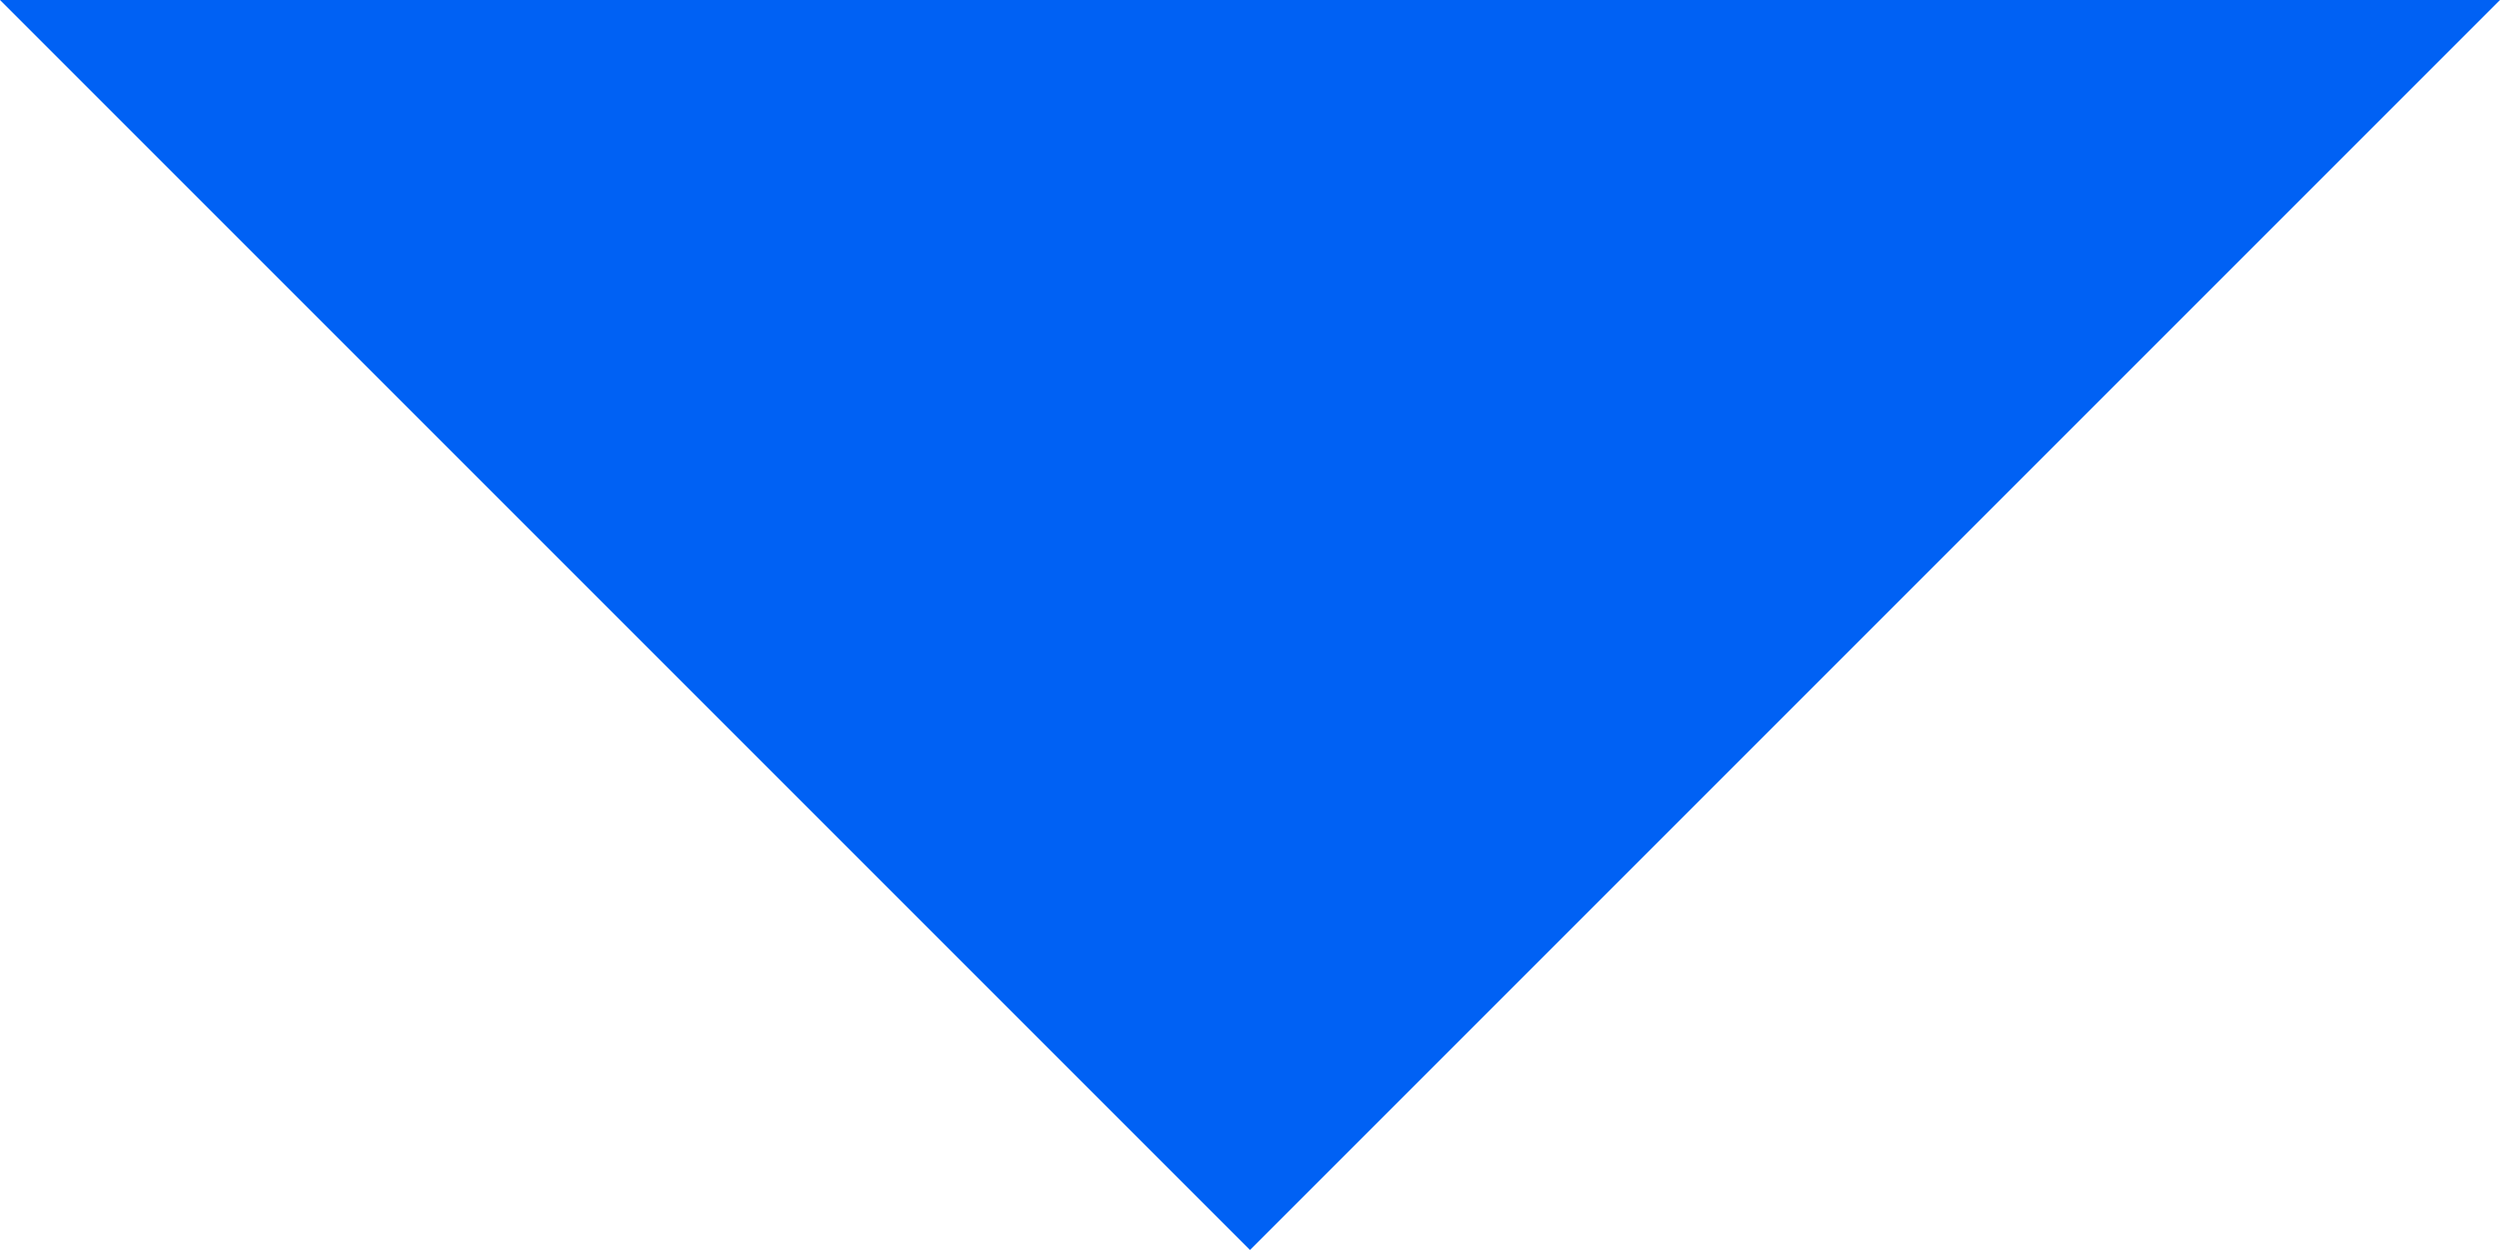
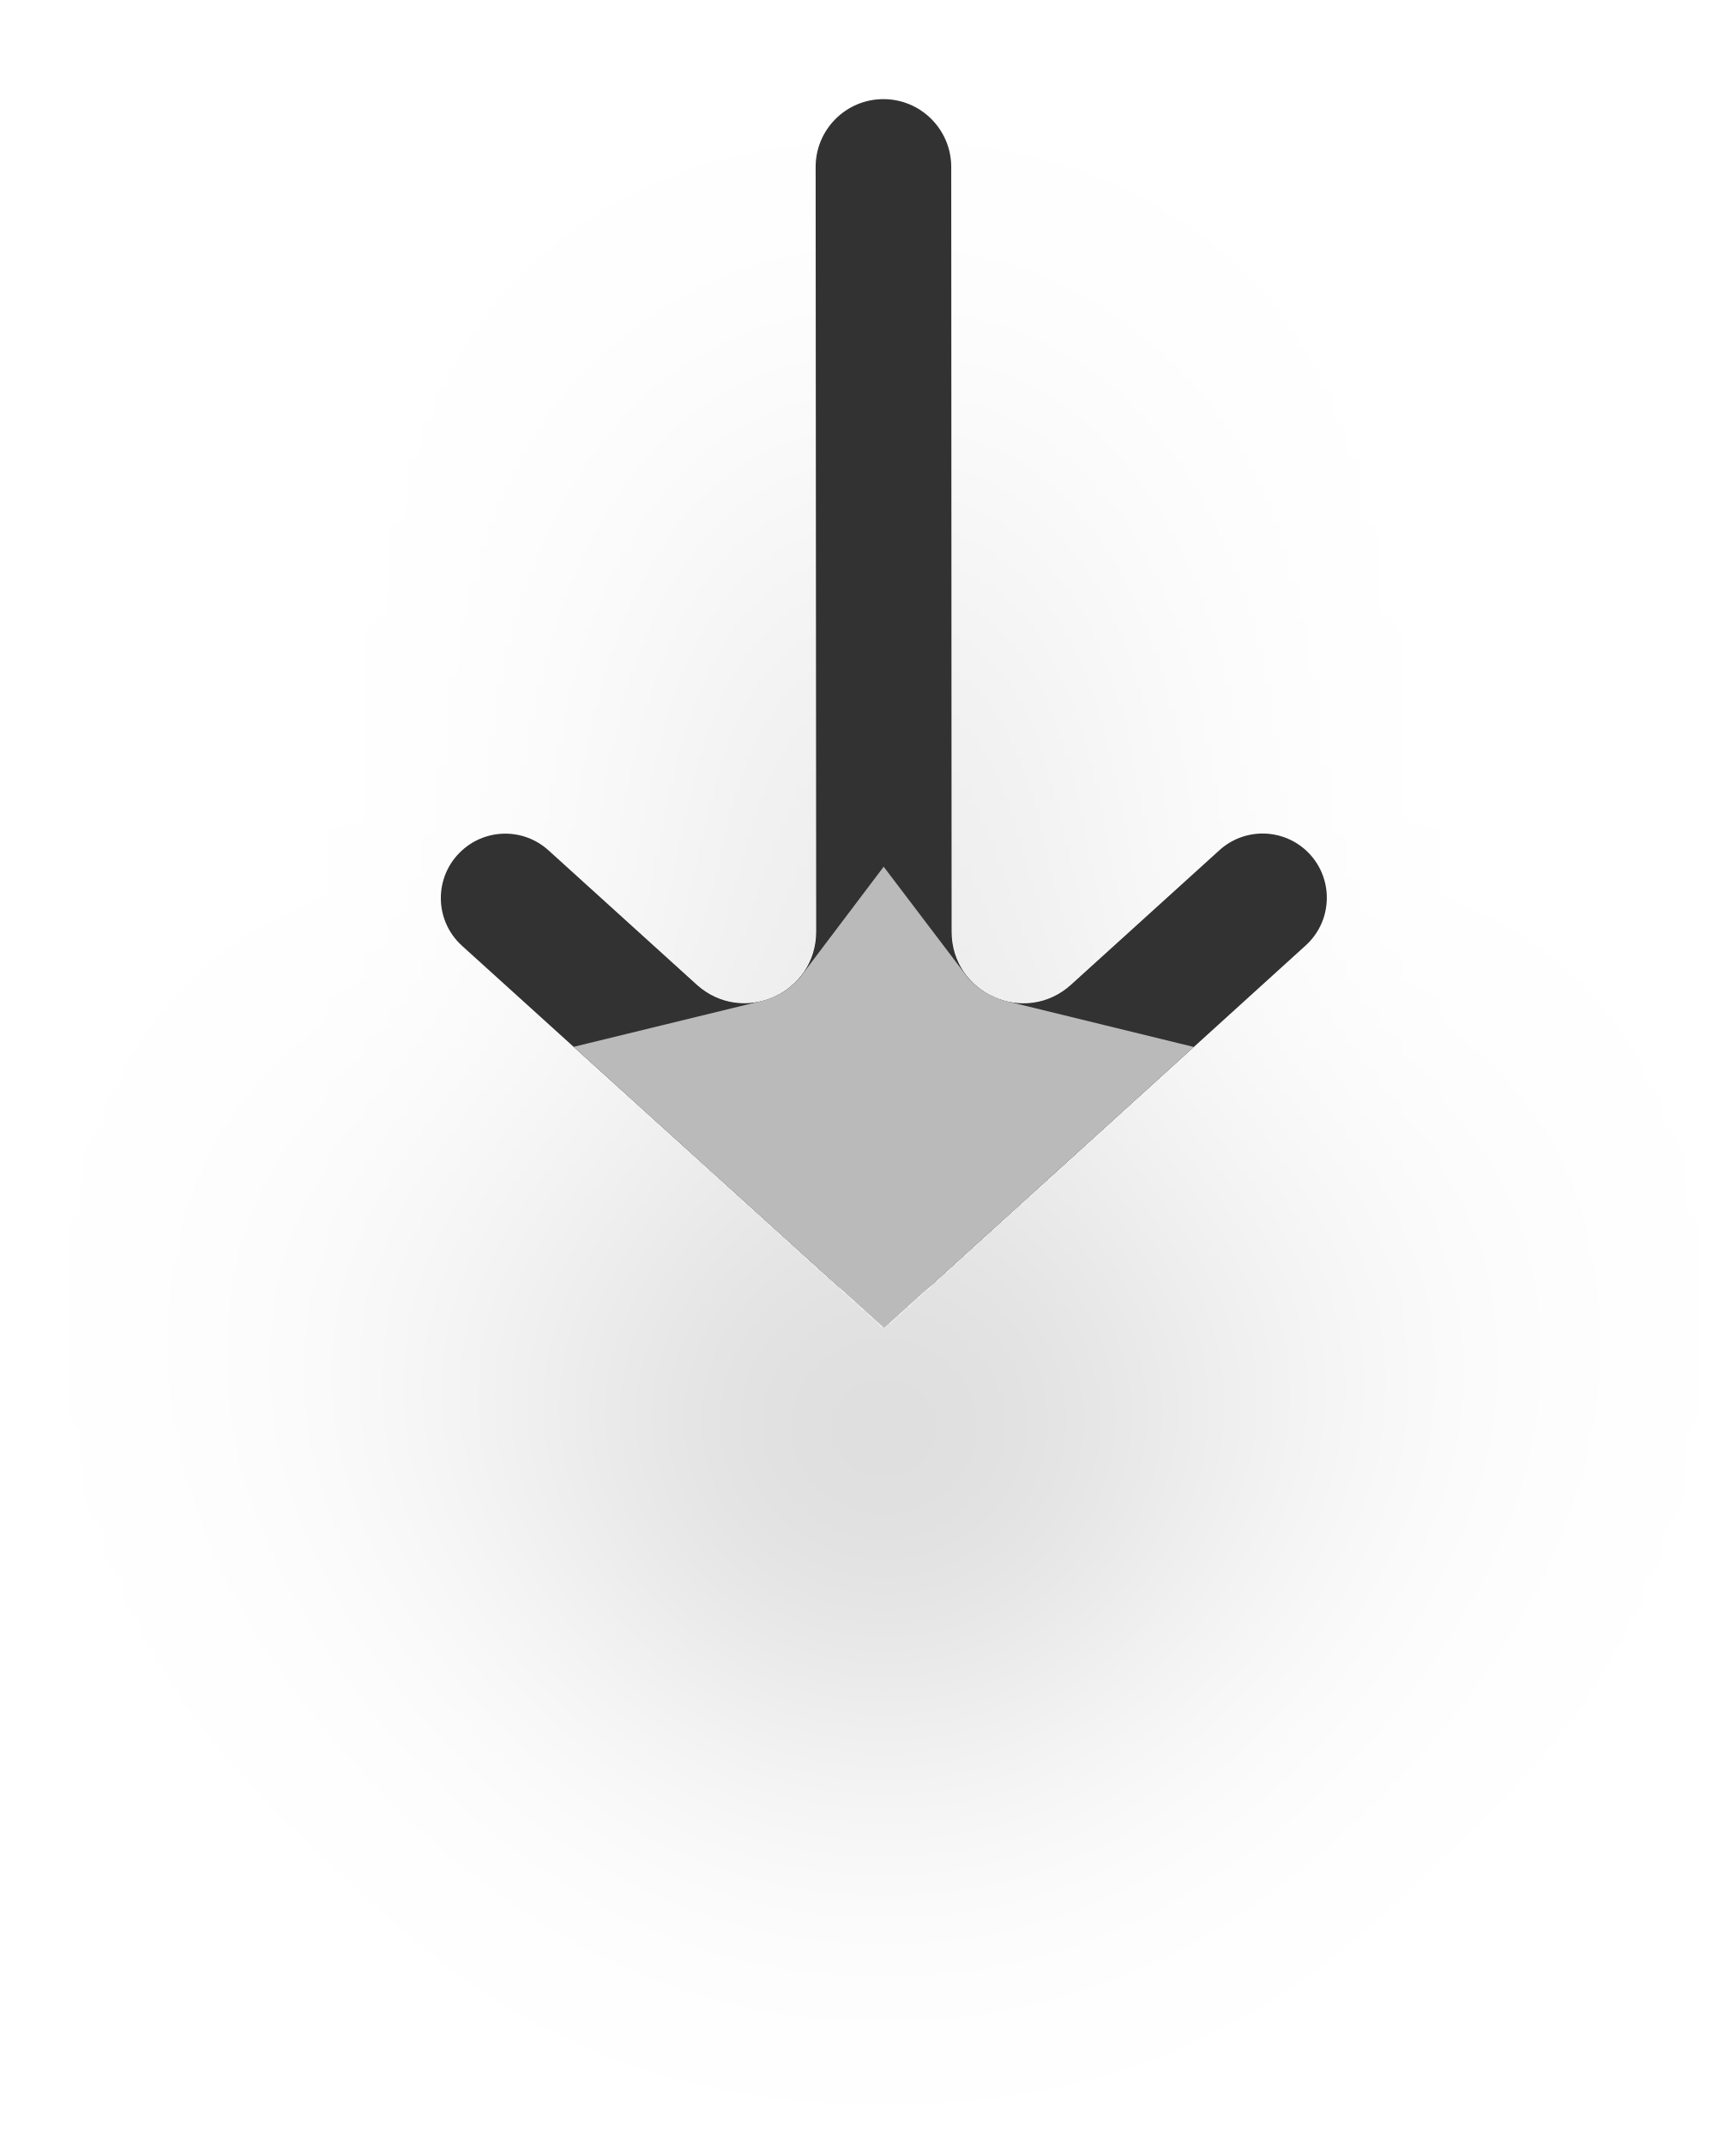
- <svg xmlns="http://www.w3.org/2000/svg" width="10" height="5" viewBox="0 0 10 5" fill="none">
-   <path d="M0 0L5 5L10 0H0Z" fill="#0061F4" />
+ <svg xmlns="http://www.w3.org/2000/svg" width="17" height="21" viewBox="0 0 17 21" fill="none">
+   <g filter="url(#filter0_d_3397_5051)">
+     <path d="M12.789 9.259C13.063 9.009 13.063 8.577 12.788 8.327V8.327C12.548 8.11 12.183 8.11 11.943 8.327L10.49 9.644C10.041 10.052 9.321 9.733 9.32 9.126L9.316 1.634C9.315 1.268 9.018 0.971 8.652 0.971V0.971C8.285 0.971 7.988 1.269 7.988 1.635L7.993 9.124C7.993 9.732 7.273 10.051 6.823 9.644L5.372 8.329C5.131 8.11 4.763 8.111 4.523 8.331V8.331C4.248 8.582 4.249 9.014 4.525 9.264L8.189 12.583C8.456 12.825 8.863 12.824 9.129 12.582L12.789 9.259Z" fill="#323232" />
+     <path d="M8.656 10.147C8.897 10.465 9.245 10.687 9.626 10.78L8.658 11.659L7.687 10.779C8.069 10.686 8.416 10.465 8.656 10.147Z" stroke="#BABABA" stroke-width="2" />
+   </g>
+   <defs>
+     <filter id="filter0_d_3397_5051" x="0.318" y="0.971" width="16.676" height="19.793" filterUnits="userSpaceOnUse" color-interpolation-filters="sRGB">
+       <feFlood flood-opacity="0" result="BackgroundImageFix" />
+       <feColorMatrix in="SourceAlpha" type="matrix" values="0 0 0 0 0 0 0 0 0 0 0 0 0 0 0 0 0 0 127 0" result="hardAlpha" />
+       <feOffset dy="4" />
+       <feGaussianBlur stdDeviation="2" />
+       <feComposite in2="hardAlpha" operator="out" />
+       <feColorMatrix type="matrix" values="0 0 0 0 0 0 0 0 0 0 0 0 0 0 0 0 0 0 0.25 0" />
+       <feBlend mode="normal" in2="BackgroundImageFix" result="effect1_dropShadow_3397_5051" />
+       <feBlend mode="normal" in="SourceGraphic" in2="effect1_dropShadow_3397_5051" result="shape" />
+     </filter>
+   </defs>
</svg>
